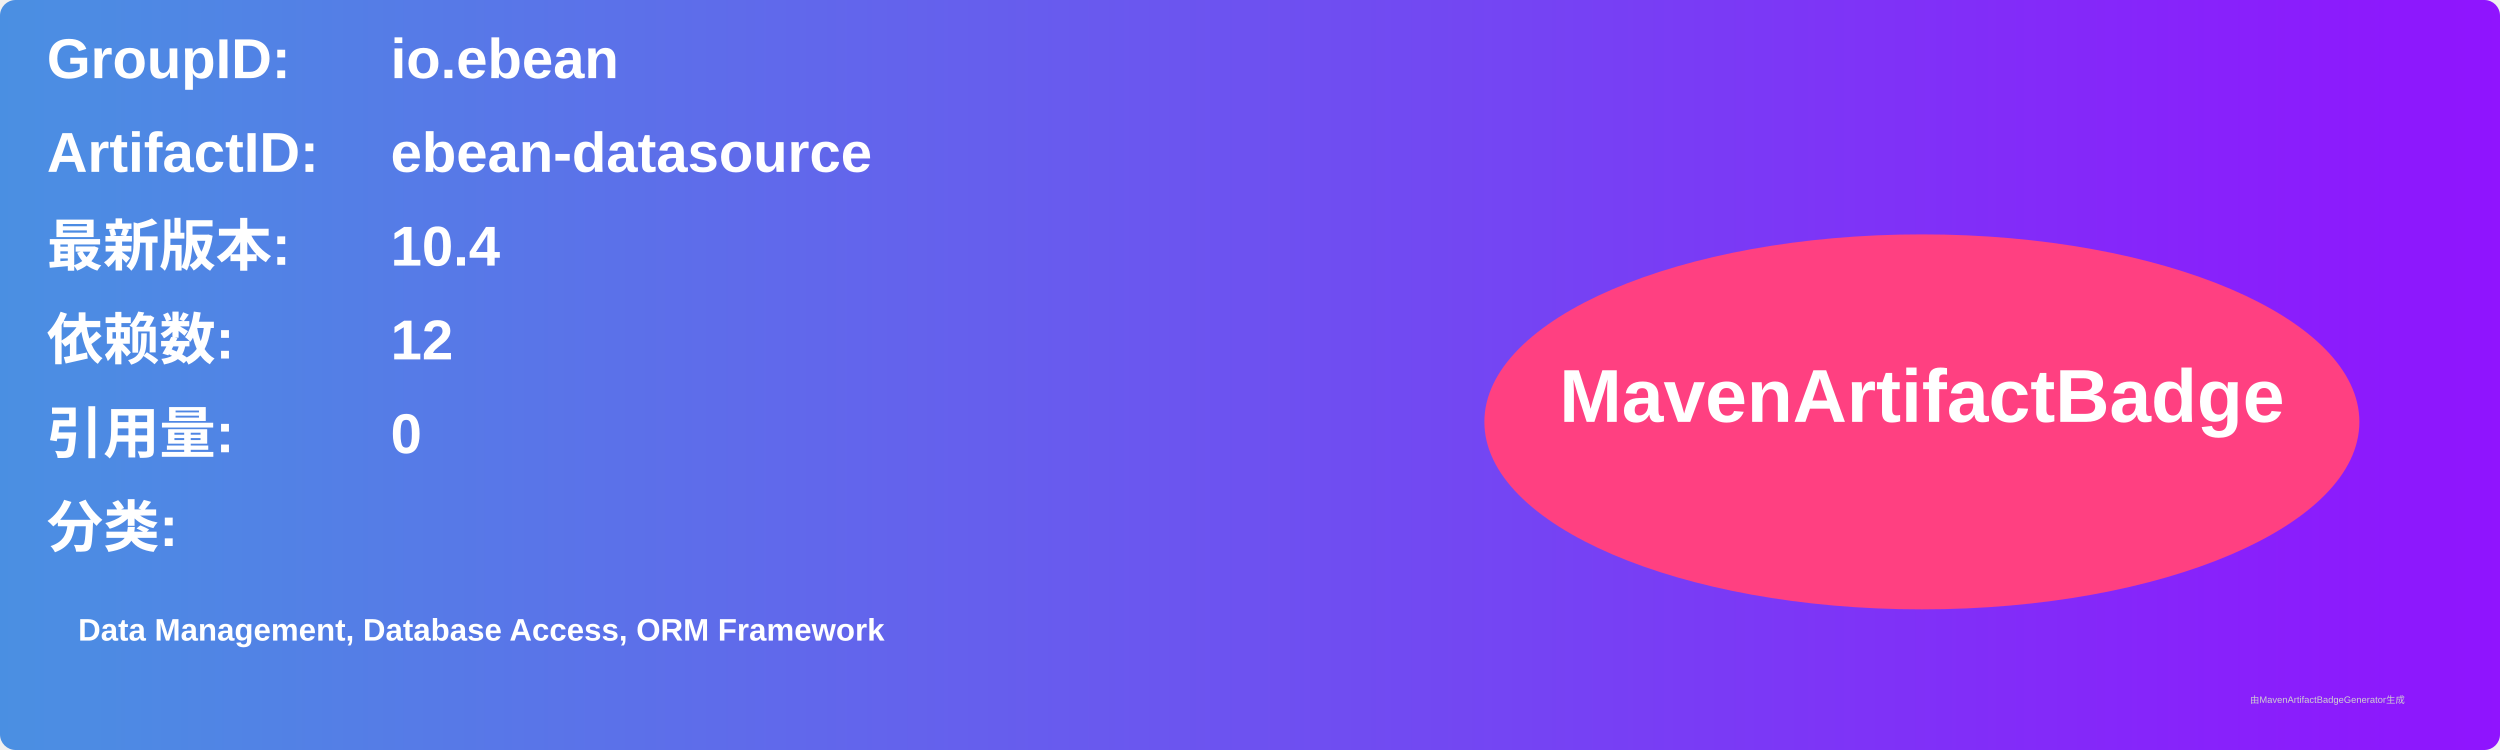
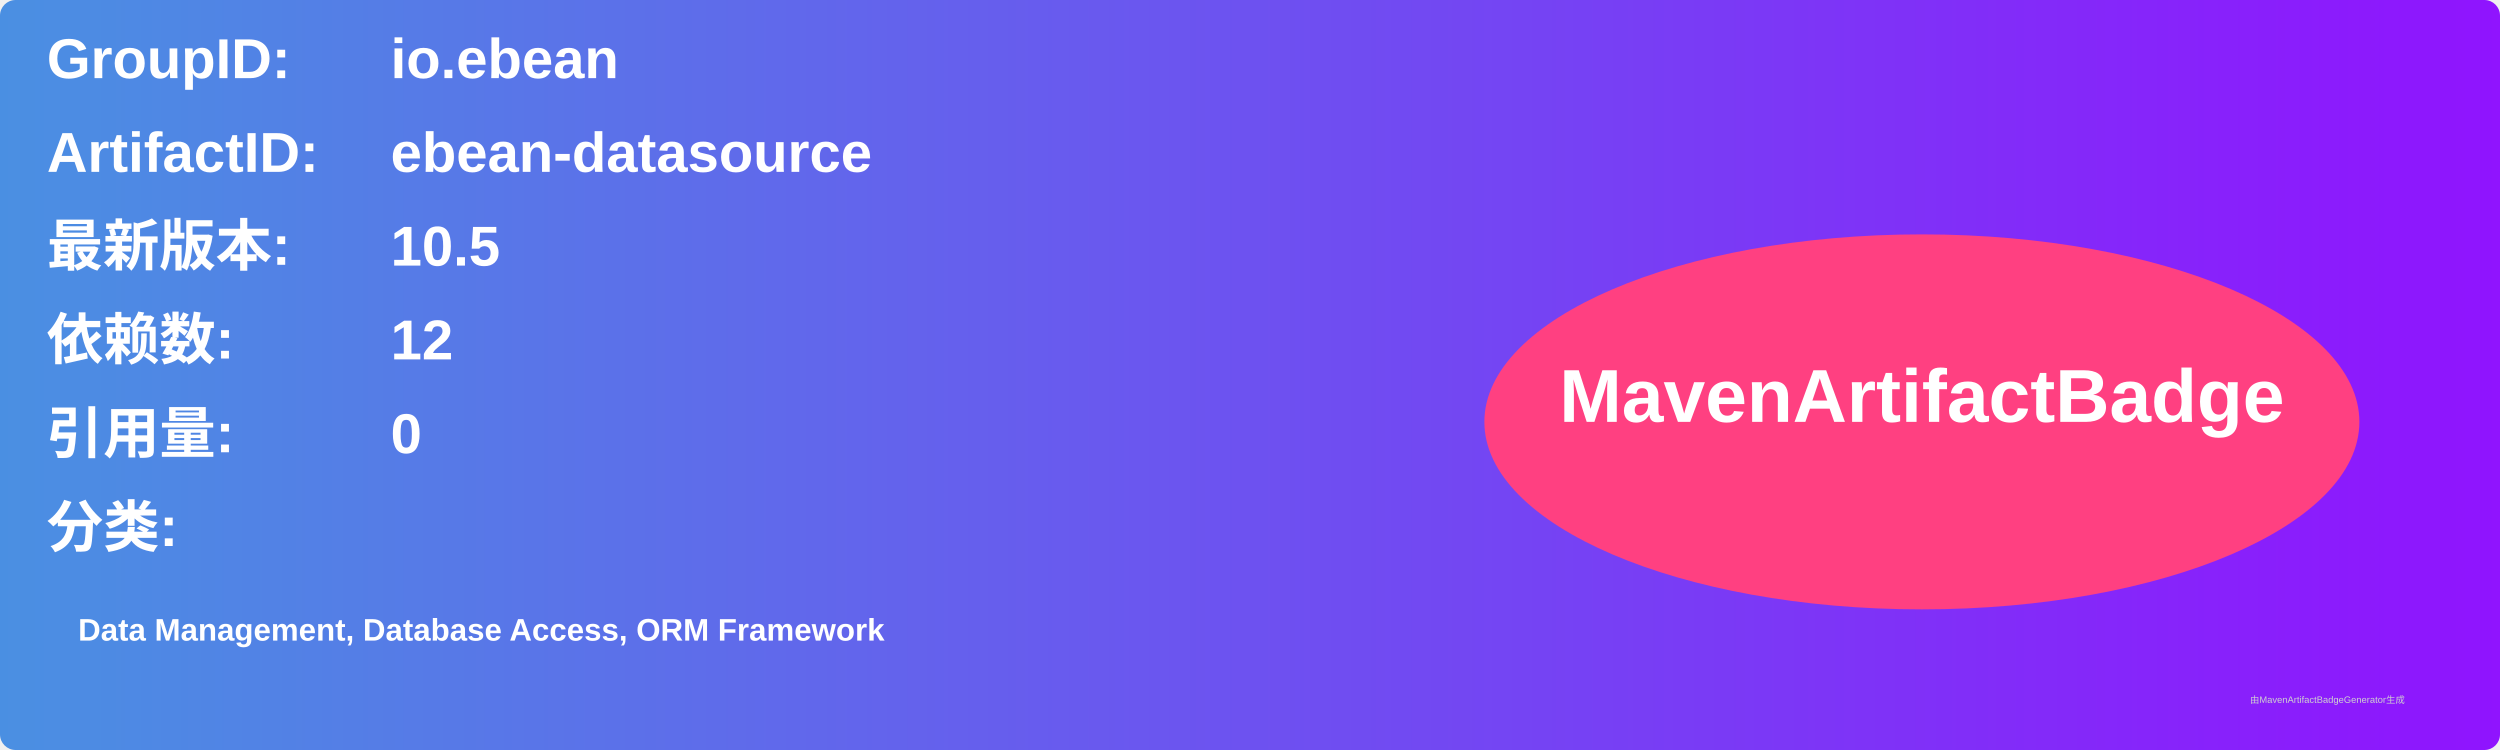
<svg xmlns="http://www.w3.org/2000/svg" width="800" height="240" viewBox="0 0 800 240">
  <linearGradient id="grad" x1="0%" y1="0%" x2="100%" y2="0%">
    <stop offset="0%" stop-color="#4a90e2" />
    <stop offset="100%" stop-color="#9013fe" />
  </linearGradient>
  <rect width="100%" height="100%" rx="5" ry="5" fill="url(#grad)" />
  <g transform="translate(15, 15)">
    <text x="0" y="10" font-family="Arial" font-size="18" fill="white" font-weight="bold" width="260">GroupID:</text>
    <text x="110" y="10" font-family="Arial" font-size="18" fill="white" font-weight="bold" width="460">io.ebean</text>
    <text x="0" y="40" font-family="Arial" font-size="18" fill="white" font-weight="bold" width="260">ArtifactID:</text>
    <text x="110" y="40" font-family="Arial" font-size="18" fill="white" font-weight="bold" width="460">ebean-datasource</text>
    <text x="0" y="70" font-family="Arial" font-size="18" fill="white" font-weight="bold">最新版本:</text>
    <text x="110" y="70" font-family="Arial" font-size="18" fill="white" font-weight="bold">
-       <tspan font-weight="bold">10.4</tspan>
+       <tspan font-weight="bold">10.5</tspan>
    </text>
    <text x="0" y="100" font-family="Arial" font-size="18" fill="white" font-weight="bold">依赖数: </text>
    <text x="110" y="100" font-family="Arial" font-size="18" fill="white">
      <tspan font-weight="bold">12</tspan>
    </text>
    <text x="0" y="130" font-family="Arial" font-size="18" fill="white" font-weight="bold">引用量: </text>
    <text x="110" y="130" font-family="Arial" font-size="18" fill="white">
      <tspan font-weight="bold">0</tspan>
    </text>
    <text x="0" y="160" font-family="Arial" font-size="18" fill="white" font-weight="bold">分类:</text>
    <text x="10" y="190" font-family="Arial" font-size="10" fill="white">
      <tspan font-weight="bold">Data Management, Database Access, ORM Framework</tspan>
    </text>
    <ellipse cx="600" cy="120" rx="140" ry="60" fill="#ff4081" />
    <text x="600" y="120" text-anchor="middle" font-family="Arial" font-size="24" fill="white" font-weight="bold">MavenArtifactBadge</text>
  </g>
  <text x="720" y="225" font-family="Arial" font-size="3" fill="#d0d0d0">由MavenArtifactBadgeGenerator生成</text>
</svg>
